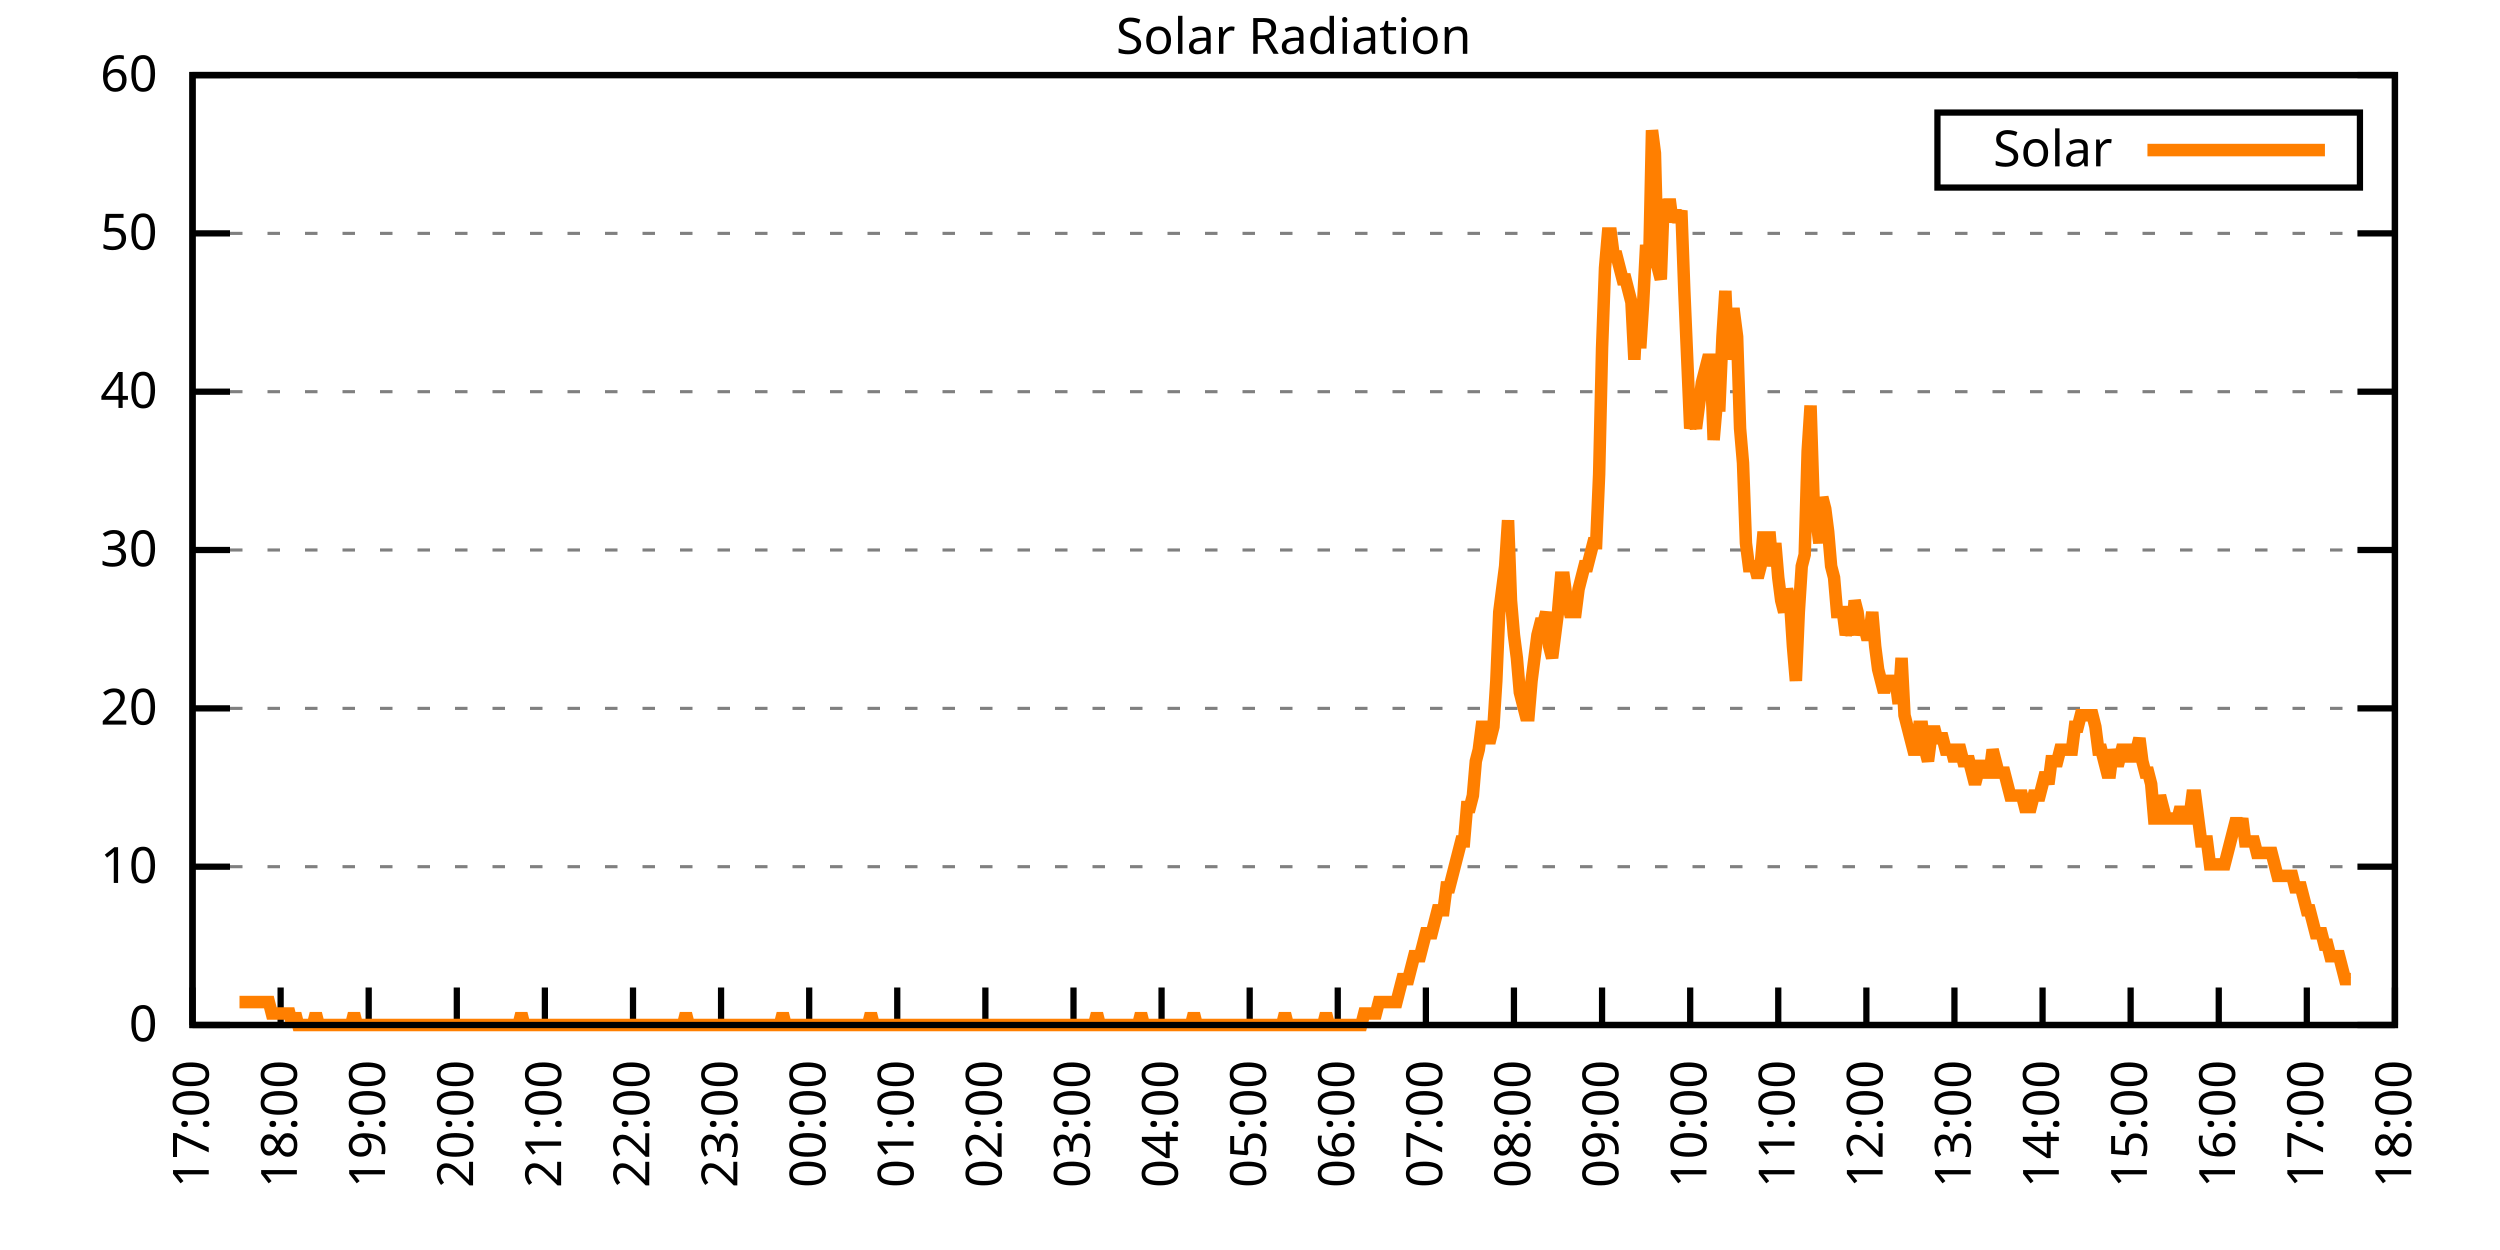
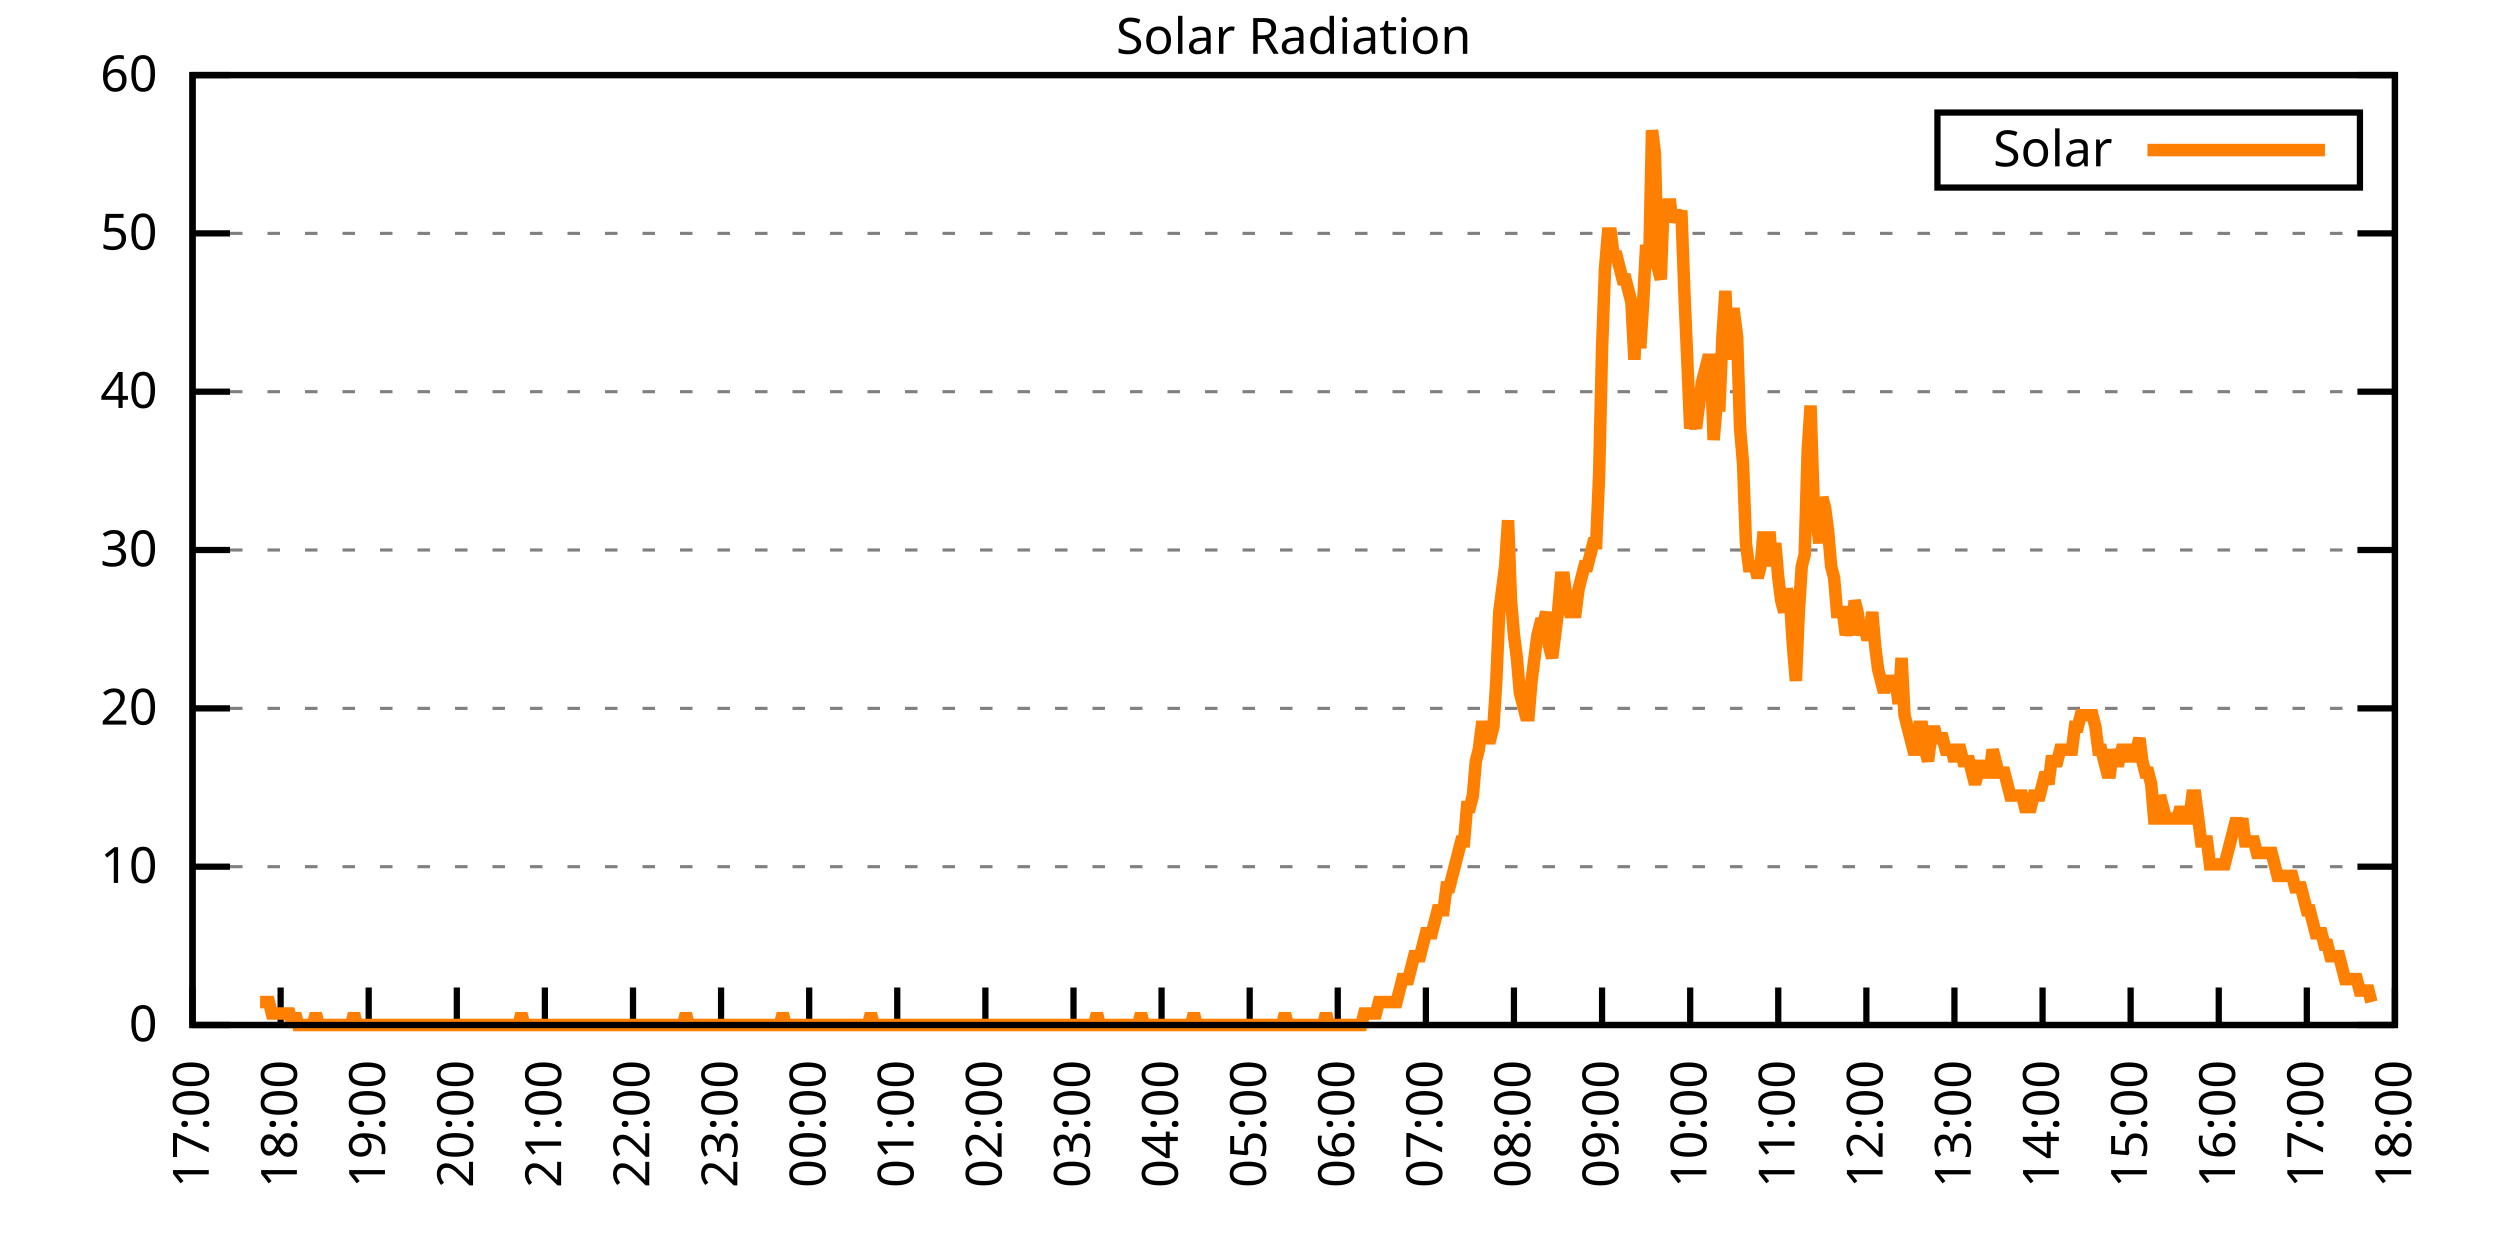
<svg xmlns="http://www.w3.org/2000/svg" xmlns:xlink="http://www.w3.org/1999/xlink" width="400" height="200" viewBox="0 0 400 200">
  <g id="gnuplot_canvas">
    <rect x="0" y="0" width="400" height="200" fill="none" />
    <defs>
      <circle id="gpDot" r="0.5" stroke-width="0.5" stroke="currentColor" />
      <path id="gpPt0" stroke-width="0.333" stroke="currentColor" d="M-1,0 h2 M0,-1 v2" />
      <path id="gpPt1" stroke-width="0.333" stroke="currentColor" d="M-1,-1 L1,1 M1,-1 L-1,1" />
      <path id="gpPt2" stroke-width="0.333" stroke="currentColor" d="M-1,0 L1,0 M0,-1 L0,1 M-1,-1 L1,1 M-1,1 L1,-1" />
      <rect id="gpPt3" stroke-width="0.333" stroke="currentColor" x="-1" y="-1" width="2" height="2" />
      <rect id="gpPt4" stroke-width="0.333" stroke="currentColor" fill="currentColor" x="-1" y="-1" width="2" height="2" />
      <circle id="gpPt5" stroke-width="0.333" stroke="currentColor" cx="0" cy="0" r="1" />
      <use xlink:href="#gpPt5" id="gpPt6" fill="currentColor" stroke="none" />
      <path id="gpPt7" stroke-width="0.333" stroke="currentColor" d="M0,-1.33 L-1.33,0.67 L1.33,0.67 z" />
      <use xlink:href="#gpPt7" id="gpPt8" fill="currentColor" stroke="none" />
      <use xlink:href="#gpPt7" id="gpPt9" stroke="currentColor" transform="rotate(180)" />
      <use xlink:href="#gpPt9" id="gpPt10" fill="currentColor" stroke="none" />
      <use xlink:href="#gpPt3" id="gpPt11" stroke="currentColor" transform="rotate(45)" />
      <use xlink:href="#gpPt11" id="gpPt12" fill="currentColor" stroke="none" />
      <path id="gpPt13" stroke-width="0.333" stroke="currentColor" d="M0,1.330 L1.265,0.411 L0.782,-1.067 L-0.782,-1.076 L-1.265,0.411 z" />
      <use xlink:href="#gpPt13" id="gpPt14" fill="currentColor" stroke="none" />
      <filter id="textbox" filterUnits="objectBoundingBox" x="0" y="0" height="1" width="1">
        <feFlood flood-color="white" flood-opacity="1" result="bgnd" />
        <feComposite in="SourceGraphic" in2="bgnd" operator="atop" />
      </filter>
      <filter id="greybox" filterUnits="objectBoundingBox" x="0" y="0" height="1" width="1">
        <feFlood flood-color="lightgrey" flood-opacity="1" result="grey" />
        <feComposite in="SourceGraphic" in2="grey" operator="atop" />
      </filter>
    </defs>
    <g fill="none" color="white" stroke="currentColor" stroke-width="1.00" stroke-linecap="butt" stroke-linejoin="miter">
</g>
    <g fill="none" color="black" stroke="currentColor" stroke-width="1.00" stroke-linecap="butt" stroke-linejoin="miter">
      <g stroke="none" shape-rendering="crispEdges">
        <polygon fill="rgb(255, 255, 255)" points="30.80,164.00 383.18,164.00 383.18,12.02 30.80,12.02 " />
      </g>
    </g>
    <g fill="none" color="black" stroke="currentColor" stroke-width="1.00" stroke-linecap="butt" stroke-linejoin="miter">
</g>
    <g fill="none" color="black" stroke="black" stroke-width="0.50" stroke-linecap="butt" stroke-linejoin="miter">
</g>
    <g fill="none" color="gray" stroke="currentColor" stroke-width="0.50" stroke-linecap="butt" stroke-linejoin="miter">
      <path stroke="gray" stroke-dasharray="2,4" class="gridline" d="M30.80,164.00 L383.19,164.00  " />
    </g>
    <g fill="none" color="gray" stroke="gray" stroke-width="1.00" stroke-linecap="butt" stroke-linejoin="miter">
</g>
    <g fill="none" color="black" stroke="currentColor" stroke-width="1.00" stroke-linecap="butt" stroke-linejoin="miter">
      <path stroke="black" d="M30.80,164.00 L36.80,164.00 M383.19,164.00 L377.19,164.00  " />
      <g transform="translate(25.20,166.60)" stroke="none" fill="black" font-family="Sans" font-size="8.00" text-anchor="end">
        <text>
          <tspan font-family="Sans"> 0</tspan>
        </text>
      </g>
    </g>
    <g fill="none" color="black" stroke="currentColor" stroke-width="1.00" stroke-linecap="butt" stroke-linejoin="miter">
</g>
    <g fill="none" color="black" stroke="black" stroke-width="0.50" stroke-linecap="butt" stroke-linejoin="miter">
</g>
    <g fill="none" color="gray" stroke="currentColor" stroke-width="0.50" stroke-linecap="butt" stroke-linejoin="miter">
      <path stroke="gray" stroke-dasharray="2,4" class="gridline" d="M30.80,138.67 L383.19,138.67  " />
    </g>
    <g fill="none" color="gray" stroke="gray" stroke-width="1.00" stroke-linecap="butt" stroke-linejoin="miter">
</g>
    <g fill="none" color="black" stroke="currentColor" stroke-width="1.00" stroke-linecap="butt" stroke-linejoin="miter">
      <path stroke="black" d="M30.80,138.67 L36.80,138.67 M383.19,138.67 L377.19,138.67  " />
      <g transform="translate(25.20,141.27)" stroke="none" fill="black" font-family="Sans" font-size="8.00" text-anchor="end">
        <text>
          <tspan font-family="Sans"> 10</tspan>
        </text>
      </g>
    </g>
    <g fill="none" color="black" stroke="currentColor" stroke-width="1.00" stroke-linecap="butt" stroke-linejoin="miter">
</g>
    <g fill="none" color="black" stroke="black" stroke-width="0.50" stroke-linecap="butt" stroke-linejoin="miter">
</g>
    <g fill="none" color="gray" stroke="currentColor" stroke-width="0.50" stroke-linecap="butt" stroke-linejoin="miter">
      <path stroke="gray" stroke-dasharray="2,4" class="gridline" d="M30.80,113.34 L383.19,113.34  " />
    </g>
    <g fill="none" color="gray" stroke="gray" stroke-width="1.00" stroke-linecap="butt" stroke-linejoin="miter">
</g>
    <g fill="none" color="black" stroke="currentColor" stroke-width="1.00" stroke-linecap="butt" stroke-linejoin="miter">
      <path stroke="black" d="M30.80,113.34 L36.80,113.34 M383.19,113.34 L377.19,113.34  " />
      <g transform="translate(25.20,115.94)" stroke="none" fill="black" font-family="Sans" font-size="8.00" text-anchor="end">
        <text>
          <tspan font-family="Sans"> 20</tspan>
        </text>
      </g>
    </g>
    <g fill="none" color="black" stroke="currentColor" stroke-width="1.00" stroke-linecap="butt" stroke-linejoin="miter">
</g>
    <g fill="none" color="black" stroke="black" stroke-width="0.50" stroke-linecap="butt" stroke-linejoin="miter">
</g>
    <g fill="none" color="gray" stroke="currentColor" stroke-width="0.50" stroke-linecap="butt" stroke-linejoin="miter">
      <path stroke="gray" stroke-dasharray="2,4" class="gridline" d="M30.80,88.00 L383.19,88.00  " />
    </g>
    <g fill="none" color="gray" stroke="gray" stroke-width="1.00" stroke-linecap="butt" stroke-linejoin="miter">
</g>
    <g fill="none" color="black" stroke="currentColor" stroke-width="1.00" stroke-linecap="butt" stroke-linejoin="miter">
      <path stroke="black" d="M30.80,88.00 L36.80,88.00 M383.19,88.00 L377.19,88.00  " />
      <g transform="translate(25.20,90.60)" stroke="none" fill="black" font-family="Sans" font-size="8.00" text-anchor="end">
        <text>
          <tspan font-family="Sans"> 30</tspan>
        </text>
      </g>
    </g>
    <g fill="none" color="black" stroke="currentColor" stroke-width="1.00" stroke-linecap="butt" stroke-linejoin="miter">
</g>
    <g fill="none" color="black" stroke="black" stroke-width="0.50" stroke-linecap="butt" stroke-linejoin="miter">
</g>
    <g fill="none" color="gray" stroke="currentColor" stroke-width="0.50" stroke-linecap="butt" stroke-linejoin="miter">
      <path stroke="gray" stroke-dasharray="2,4" class="gridline" d="M30.80,62.67 L383.19,62.67  " />
    </g>
    <g fill="none" color="gray" stroke="gray" stroke-width="1.00" stroke-linecap="butt" stroke-linejoin="miter">
</g>
    <g fill="none" color="black" stroke="currentColor" stroke-width="1.00" stroke-linecap="butt" stroke-linejoin="miter">
      <path stroke="black" d="M30.80,62.67 L36.80,62.67 M383.19,62.67 L377.19,62.67  " />
      <g transform="translate(25.20,65.27)" stroke="none" fill="black" font-family="Sans" font-size="8.00" text-anchor="end">
        <text>
          <tspan font-family="Sans"> 40</tspan>
        </text>
      </g>
    </g>
    <g fill="none" color="black" stroke="currentColor" stroke-width="1.00" stroke-linecap="butt" stroke-linejoin="miter">
</g>
    <g fill="none" color="black" stroke="black" stroke-width="0.50" stroke-linecap="butt" stroke-linejoin="miter">
</g>
    <g fill="none" color="gray" stroke="currentColor" stroke-width="0.50" stroke-linecap="butt" stroke-linejoin="miter">
      <path stroke="gray" stroke-dasharray="2,4" class="gridline" d="M30.80,37.34 L383.19,37.34  " />
    </g>
    <g fill="none" color="gray" stroke="gray" stroke-width="1.00" stroke-linecap="butt" stroke-linejoin="miter">
</g>
    <g fill="none" color="black" stroke="currentColor" stroke-width="1.00" stroke-linecap="butt" stroke-linejoin="miter">
      <path stroke="black" d="M30.80,37.34 L36.80,37.34 M383.19,37.34 L377.19,37.34  " />
      <g transform="translate(25.20,39.94)" stroke="none" fill="black" font-family="Sans" font-size="8.00" text-anchor="end">
        <text>
          <tspan font-family="Sans"> 50</tspan>
        </text>
      </g>
    </g>
    <g fill="none" color="black" stroke="currentColor" stroke-width="1.00" stroke-linecap="butt" stroke-linejoin="miter">
</g>
    <g fill="none" color="black" stroke="black" stroke-width="0.50" stroke-linecap="butt" stroke-linejoin="miter">
</g>
    <g fill="none" color="gray" stroke="currentColor" stroke-width="0.50" stroke-linecap="butt" stroke-linejoin="miter">
      <path stroke="gray" stroke-dasharray="2,4" class="gridline" d="M30.80,12.01 L383.19,12.01  " />
    </g>
    <g fill="none" color="gray" stroke="gray" stroke-width="1.00" stroke-linecap="butt" stroke-linejoin="miter">
</g>
    <g fill="none" color="black" stroke="currentColor" stroke-width="1.00" stroke-linecap="butt" stroke-linejoin="miter">
      <path stroke="black" d="M30.80,12.01 L36.80,12.01 M383.19,12.01 L377.19,12.01  " />
      <g transform="translate(25.20,14.61)" stroke="none" fill="black" font-family="Sans" font-size="8.00" text-anchor="end">
        <text>
          <tspan font-family="Sans"> 60</tspan>
        </text>
      </g>
    </g>
    <g fill="none" color="black" stroke="currentColor" stroke-width="1.00" stroke-linecap="butt" stroke-linejoin="miter">
      <path stroke="black" d="M30.80,164.00 L30.80,158.00  " />
      <g transform="translate(33.40,169.60) rotate(270.00)" stroke="none" fill="black" font-family="Sans" font-size="8.00" text-anchor="end">
        <text>
          <tspan font-family="Sans">17:00</tspan>
        </text>
      </g>
    </g>
    <g fill="none" color="black" stroke="currentColor" stroke-width="1.00" stroke-linecap="butt" stroke-linejoin="miter">
      <path stroke="black" d="M44.90,164.00 L44.90,158.00  " />
      <g transform="translate(47.50,169.60) rotate(270.00)" stroke="none" fill="black" font-family="Sans" font-size="8.00" text-anchor="end">
        <text>
          <tspan font-family="Sans">18:00</tspan>
        </text>
      </g>
    </g>
    <g fill="none" color="black" stroke="currentColor" stroke-width="1.00" stroke-linecap="butt" stroke-linejoin="miter">
      <path stroke="black" d="M58.99,164.00 L58.99,158.00  " />
      <g transform="translate(61.59,169.60) rotate(270.00)" stroke="none" fill="black" font-family="Sans" font-size="8.00" text-anchor="end">
        <text>
          <tspan font-family="Sans">19:00</tspan>
        </text>
      </g>
    </g>
    <g fill="none" color="black" stroke="currentColor" stroke-width="1.00" stroke-linecap="butt" stroke-linejoin="miter">
      <path stroke="black" d="M73.09,164.00 L73.09,158.00  " />
      <g transform="translate(75.69,169.60) rotate(270.00)" stroke="none" fill="black" font-family="Sans" font-size="8.00" text-anchor="end">
        <text>
          <tspan font-family="Sans">20:00</tspan>
        </text>
      </g>
    </g>
    <g fill="none" color="black" stroke="currentColor" stroke-width="1.00" stroke-linecap="butt" stroke-linejoin="miter">
      <path stroke="black" d="M87.18,164.00 L87.18,158.00  " />
      <g transform="translate(89.78,169.60) rotate(270.00)" stroke="none" fill="black" font-family="Sans" font-size="8.00" text-anchor="end">
        <text>
          <tspan font-family="Sans">21:00</tspan>
        </text>
      </g>
    </g>
    <g fill="none" color="black" stroke="currentColor" stroke-width="1.00" stroke-linecap="butt" stroke-linejoin="miter">
      <path stroke="black" d="M101.28,164.00 L101.28,158.00  " />
      <g transform="translate(103.88,169.60) rotate(270.00)" stroke="none" fill="black" font-family="Sans" font-size="8.00" text-anchor="end">
        <text>
          <tspan font-family="Sans">22:00</tspan>
        </text>
      </g>
    </g>
    <g fill="none" color="black" stroke="currentColor" stroke-width="1.00" stroke-linecap="butt" stroke-linejoin="miter">
      <path stroke="black" d="M115.37,164.00 L115.37,158.00  " />
      <g transform="translate(117.97,169.60) rotate(270.00)" stroke="none" fill="black" font-family="Sans" font-size="8.00" text-anchor="end">
        <text>
          <tspan font-family="Sans">23:00</tspan>
        </text>
      </g>
    </g>
    <g fill="none" color="black" stroke="currentColor" stroke-width="1.00" stroke-linecap="butt" stroke-linejoin="miter">
      <path stroke="black" d="M129.47,164.00 L129.47,158.00  " />
      <g transform="translate(132.07,169.60) rotate(270.00)" stroke="none" fill="black" font-family="Sans" font-size="8.00" text-anchor="end">
        <text>
          <tspan font-family="Sans">00:00</tspan>
        </text>
      </g>
    </g>
    <g fill="none" color="black" stroke="currentColor" stroke-width="1.00" stroke-linecap="butt" stroke-linejoin="miter">
      <path stroke="black" d="M143.56,164.00 L143.56,158.00  " />
      <g transform="translate(146.16,169.60) rotate(270.00)" stroke="none" fill="black" font-family="Sans" font-size="8.00" text-anchor="end">
        <text>
          <tspan font-family="Sans">01:00</tspan>
        </text>
      </g>
    </g>
    <g fill="none" color="black" stroke="currentColor" stroke-width="1.00" stroke-linecap="butt" stroke-linejoin="miter">
      <path stroke="black" d="M157.66,164.00 L157.66,158.00  " />
      <g transform="translate(160.26,169.60) rotate(270.00)" stroke="none" fill="black" font-family="Sans" font-size="8.00" text-anchor="end">
        <text>
          <tspan font-family="Sans">02:00</tspan>
        </text>
      </g>
    </g>
    <g fill="none" color="black" stroke="currentColor" stroke-width="1.00" stroke-linecap="butt" stroke-linejoin="miter">
      <path stroke="black" d="M171.76,164.00 L171.76,158.00  " />
      <g transform="translate(174.36,169.60) rotate(270.00)" stroke="none" fill="black" font-family="Sans" font-size="8.00" text-anchor="end">
        <text>
          <tspan font-family="Sans">03:00</tspan>
        </text>
      </g>
    </g>
    <g fill="none" color="black" stroke="currentColor" stroke-width="1.00" stroke-linecap="butt" stroke-linejoin="miter">
      <path stroke="black" d="M185.85,164.00 L185.85,158.00  " />
      <g transform="translate(188.45,169.60) rotate(270.00)" stroke="none" fill="black" font-family="Sans" font-size="8.00" text-anchor="end">
        <text>
          <tspan font-family="Sans">04:00</tspan>
        </text>
      </g>
    </g>
    <g fill="none" color="black" stroke="currentColor" stroke-width="1.00" stroke-linecap="butt" stroke-linejoin="miter">
      <path stroke="black" d="M199.95,164.00 L199.95,158.00  " />
      <g transform="translate(202.55,169.60) rotate(270.00)" stroke="none" fill="black" font-family="Sans" font-size="8.00" text-anchor="end">
        <text>
          <tspan font-family="Sans">05:00</tspan>
        </text>
      </g>
    </g>
    <g fill="none" color="black" stroke="currentColor" stroke-width="1.00" stroke-linecap="butt" stroke-linejoin="miter">
      <path stroke="black" d="M214.04,164.00 L214.04,158.00  " />
      <g transform="translate(216.64,169.60) rotate(270.00)" stroke="none" fill="black" font-family="Sans" font-size="8.00" text-anchor="end">
        <text>
          <tspan font-family="Sans">06:00</tspan>
        </text>
      </g>
    </g>
    <g fill="none" color="black" stroke="currentColor" stroke-width="1.00" stroke-linecap="butt" stroke-linejoin="miter">
      <path stroke="black" d="M228.14,164.00 L228.14,158.00  " />
      <g transform="translate(230.74,169.60) rotate(270.00)" stroke="none" fill="black" font-family="Sans" font-size="8.00" text-anchor="end">
        <text>
          <tspan font-family="Sans">07:00</tspan>
        </text>
      </g>
    </g>
    <g fill="none" color="black" stroke="currentColor" stroke-width="1.00" stroke-linecap="butt" stroke-linejoin="miter">
      <path stroke="black" d="M242.23,164.00 L242.23,158.00  " />
      <g transform="translate(244.83,169.60) rotate(270.00)" stroke="none" fill="black" font-family="Sans" font-size="8.00" text-anchor="end">
        <text>
          <tspan font-family="Sans">08:00</tspan>
        </text>
      </g>
    </g>
    <g fill="none" color="black" stroke="currentColor" stroke-width="1.00" stroke-linecap="butt" stroke-linejoin="miter">
      <path stroke="black" d="M256.33,164.00 L256.33,158.00  " />
      <g transform="translate(258.93,169.60) rotate(270.00)" stroke="none" fill="black" font-family="Sans" font-size="8.00" text-anchor="end">
        <text>
          <tspan font-family="Sans">09:00</tspan>
        </text>
      </g>
    </g>
    <g fill="none" color="black" stroke="currentColor" stroke-width="1.00" stroke-linecap="butt" stroke-linejoin="miter">
      <path stroke="black" d="M270.43,164.00 L270.43,158.00  " />
      <g transform="translate(273.03,169.60) rotate(270.00)" stroke="none" fill="black" font-family="Sans" font-size="8.00" text-anchor="end">
        <text>
          <tspan font-family="Sans">10:00</tspan>
        </text>
      </g>
    </g>
    <g fill="none" color="black" stroke="currentColor" stroke-width="1.00" stroke-linecap="butt" stroke-linejoin="miter">
      <path stroke="black" d="M284.52,164.00 L284.52,158.00  " />
      <g transform="translate(287.12,169.60) rotate(270.00)" stroke="none" fill="black" font-family="Sans" font-size="8.00" text-anchor="end">
        <text>
          <tspan font-family="Sans">11:00</tspan>
        </text>
      </g>
    </g>
    <g fill="none" color="black" stroke="currentColor" stroke-width="1.00" stroke-linecap="butt" stroke-linejoin="miter">
      <path stroke="black" d="M298.62,164.00 L298.62,158.00  " />
      <g transform="translate(301.22,169.60) rotate(270.00)" stroke="none" fill="black" font-family="Sans" font-size="8.00" text-anchor="end">
        <text>
          <tspan font-family="Sans">12:00</tspan>
        </text>
      </g>
    </g>
    <g fill="none" color="black" stroke="currentColor" stroke-width="1.00" stroke-linecap="butt" stroke-linejoin="miter">
      <path stroke="black" d="M312.71,164.00 L312.71,158.00  " />
      <g transform="translate(315.31,169.60) rotate(270.00)" stroke="none" fill="black" font-family="Sans" font-size="8.00" text-anchor="end">
        <text>
          <tspan font-family="Sans">13:00</tspan>
        </text>
      </g>
    </g>
    <g fill="none" color="black" stroke="currentColor" stroke-width="1.00" stroke-linecap="butt" stroke-linejoin="miter">
      <path stroke="black" d="M326.81,164.00 L326.81,158.00  " />
      <g transform="translate(329.41,169.60) rotate(270.00)" stroke="none" fill="black" font-family="Sans" font-size="8.00" text-anchor="end">
        <text>
          <tspan font-family="Sans">14:00</tspan>
        </text>
      </g>
    </g>
    <g fill="none" color="black" stroke="currentColor" stroke-width="1.00" stroke-linecap="butt" stroke-linejoin="miter">
      <path stroke="black" d="M340.90,164.00 L340.90,158.00  " />
      <g transform="translate(343.50,169.60) rotate(270.00)" stroke="none" fill="black" font-family="Sans" font-size="8.00" text-anchor="end">
        <text>
          <tspan font-family="Sans">15:00</tspan>
        </text>
      </g>
    </g>
    <g fill="none" color="black" stroke="currentColor" stroke-width="1.00" stroke-linecap="butt" stroke-linejoin="miter">
      <path stroke="black" d="M355.00,164.00 L355.00,158.00  " />
      <g transform="translate(357.60,169.60) rotate(270.00)" stroke="none" fill="black" font-family="Sans" font-size="8.00" text-anchor="end">
        <text>
          <tspan font-family="Sans">16:00</tspan>
        </text>
      </g>
    </g>
    <g fill="none" color="black" stroke="currentColor" stroke-width="1.00" stroke-linecap="butt" stroke-linejoin="miter">
      <path stroke="black" d="M369.09,164.00 L369.09,158.00  " />
      <g transform="translate(371.69,169.60) rotate(270.00)" stroke="none" fill="black" font-family="Sans" font-size="8.00" text-anchor="end">
        <text>
          <tspan font-family="Sans">17:00</tspan>
        </text>
      </g>
    </g>
    <g fill="none" color="black" stroke="currentColor" stroke-width="1.00" stroke-linecap="butt" stroke-linejoin="miter">
      <path stroke="black" d="M383.19,164.00 L383.19,158.00  " />
      <g transform="translate(385.79,169.60) rotate(270.00)" stroke="none" fill="black" font-family="Sans" font-size="8.00" text-anchor="end">
        <text>
          <tspan font-family="Sans">18:00</tspan>
        </text>
      </g>
    </g>
    <g fill="none" color="black" stroke="currentColor" stroke-width="1.00" stroke-linecap="butt" stroke-linejoin="miter">
</g>
    <g fill="none" color="black" stroke="currentColor" stroke-width="1.00" stroke-linecap="butt" stroke-linejoin="miter">
      <path stroke="black" d="M30.80,12.01 L30.80,164.00 L383.19,164.00 L383.19,12.01 L30.80,12.01 Z  " />
    </g>
    <g fill="none" color="black" stroke="currentColor" stroke-width="1.00" stroke-linecap="butt" stroke-linejoin="miter">
</g>
    <g fill="none" color="black" stroke="currentColor" stroke-width="1.00" stroke-linecap="butt" stroke-linejoin="miter">
      <path stroke="black" d="M309.99,30.01 L309.99,18.01 L377.59,18.01 L377.59,30.01 L309.99,30.01 Z  " />
    </g>
    <g id="Solar_Radiation_plot_1">
      <g fill="none" color="white" stroke="black" stroke-width="2.00" stroke-linecap="butt" stroke-linejoin="miter">
</g>
      <g fill="none" color="black" stroke="currentColor" stroke-width="2.00" stroke-linecap="butt" stroke-linejoin="miter">
        <g transform="translate(337.99,26.61)" stroke="none" fill="black" font-family="Sans" font-size="8.00" text-anchor="end">
          <text>
            <tspan font-family="Sans">Solar</tspan>
          </text>
        </g>
      </g>
      <g fill="none" color="black" stroke="currentColor" stroke-width="2.00" stroke-linecap="butt" stroke-linejoin="miter">
-         <path stroke="rgb(255, 127,   0)" d="M343.59,24.01 L371.99,24.01 M38.32,160.33 L38.79,160.33 L39.26,160.33 L39.73,160.33 L40.20,160.33 L40.67,160.33   L41.14,160.33 L41.61,160.33 L42.08,160.33 L42.55,160.33 L43.02,160.33 L43.49,162.16 L43.96,162.16 L44.43,162.16   L44.90,162.16 L45.37,162.16 L45.84,162.16 L46.31,162.16 L46.78,164.00 L47.24,162.16 L47.71,164.00 L48.18,164.00   L48.65,164.00 L49.12,164.00 L49.59,164.00 L50.06,164.00 L50.53,162.16 L51.00,164.00 L51.47,164.00 L51.94,164.00   L52.41,164.00 L52.88,164.00 L53.35,164.00 L53.82,164.00 L54.29,164.00 L54.76,164.00 L55.23,164.00 L55.70,164.00   L56.17,164.00 L56.64,162.16 L57.11,164.00 L57.58,164.00 L58.05,164.00 L58.52,164.00 L58.99,164.00 L59.46,164.00   L59.93,164.00 L60.40,164.00 L60.87,164.00 L61.34,164.00 L61.81,164.00 L62.28,164.00 L62.75,164.00 L63.22,164.00   L63.69,164.00 L64.16,164.00 L64.63,164.00 L65.10,164.00 L65.57,164.00 L66.04,164.00 L66.51,164.00 L66.98,164.00   L67.45,164.00 L67.92,164.00 L68.39,164.00 L68.86,164.00 L69.33,164.00 L69.80,164.00 L70.27,164.00 L70.74,164.00   L71.21,164.00 L71.68,164.00 L72.15,164.00 L72.62,164.00 L73.09,164.00 L73.56,164.00 L74.03,164.00 L74.50,164.00   L74.97,164.00 L75.44,164.00 L75.91,164.00 L76.38,164.00 L76.85,164.00 L77.32,164.00 L77.79,164.00 L78.26,164.00   L78.73,164.00 L79.19,164.00 L79.66,164.00 L80.13,164.00 L80.60,164.00 L81.07,164.00 L81.54,164.00 L82.01,164.00   L82.48,164.00 L82.95,164.00 L83.42,162.16 L83.89,164.00 L84.36,164.00 L84.83,164.00 L85.30,164.00 L85.77,164.00   L86.24,164.00 L86.71,164.00 L87.18,164.00 L87.65,164.00 L88.12,164.00 L88.59,164.00 L89.06,164.00 L89.53,164.00   L90.00,164.00 L90.47,164.00 L90.94,164.00 L91.41,164.00 L91.88,164.00 L92.35,164.00 L92.82,164.00 L93.29,164.00   L93.76,164.00 L94.23,164.00 L94.70,164.00 L95.17,164.00 L95.64,164.00 L96.11,164.00 L96.58,164.00 L97.05,164.00   L97.52,164.00 L97.99,164.00 L98.46,164.00 L98.93,164.00 L99.40,164.00 L99.87,164.00 L100.34,164.00 L100.81,164.00   L101.28,164.00 L101.75,164.00 L102.22,164.00 L102.69,164.00 L103.16,164.00 L103.63,164.00 L104.10,164.00 L104.57,164.00   L105.04,164.00 L105.51,164.00 L105.98,164.00 L106.45,164.00 L106.92,164.00 L107.39,164.00 L107.86,164.00 L108.33,164.00   L108.80,164.00 L109.27,164.00 L109.74,162.16 L110.21,164.00 L110.68,164.00 L111.14,164.00 L111.61,164.00 L112.08,164.00   L112.55,164.00 L113.02,164.00 L113.49,164.00 L113.96,164.00 L114.43,164.00 L114.90,164.00 L115.37,164.00 L115.84,164.00   L116.31,164.00 L116.78,164.00 L117.25,164.00 L117.72,164.00 L118.19,164.00 L118.66,164.00 L119.13,164.00 L119.60,164.00   L120.07,164.00 L120.54,164.00 L121.01,164.00 L121.48,164.00 L121.95,164.00 L122.42,164.00 L122.89,164.00 L123.36,164.00   L123.83,164.00 L124.30,164.00 L124.77,164.00 L125.24,162.16 L125.71,164.00 L126.18,164.00 L126.65,164.00 L127.12,164.00   L127.59,164.00 L128.06,164.00 L128.53,164.00 L129.00,164.00 L129.47,164.00 L129.94,164.00 L130.41,164.00 L130.88,164.00   L131.35,164.00 L131.82,164.00 L132.29,164.00 L132.76,164.00 L133.23,164.00 L133.70,164.00 L134.17,164.00 L134.64,164.00   L135.11,164.00 L135.58,164.00 L136.05,164.00 L136.52,164.00 L136.99,164.00 L137.46,164.00 L137.93,164.00 L138.40,164.00   L138.87,164.00 L139.34,162.16 L139.81,164.00 L140.28,164.00 L140.75,164.00 L141.22,164.00 L141.69,164.00 L142.16,164.00   L142.63,164.00 L143.09,164.00 L143.56,164.00 L144.03,164.00 L144.50,164.00 L144.97,164.00 L145.44,164.00 L145.91,164.00   L146.38,164.00 L146.85,164.00 L147.32,164.00 L147.79,164.00 L148.26,164.00 L148.73,164.00 L149.20,164.00 L149.67,164.00   L150.14,164.00 L150.61,164.00 L151.08,164.00 L151.55,164.00 L152.02,164.00 L152.49,164.00 L152.96,164.00 L153.43,164.00   L153.90,164.00 L154.37,164.00 L154.84,164.00 L155.31,164.00 L155.78,164.00 L156.25,164.00 L156.72,164.00 L157.19,164.00   L157.66,164.00 L158.13,164.00 L158.60,164.00 L159.07,164.00 L159.54,164.00 L160.01,164.00 L160.48,164.00 L160.95,164.00   L161.42,164.00 L161.89,164.00 L162.36,164.00 L162.83,164.00 L163.30,164.00 L163.77,164.00 L164.24,164.00 L164.71,164.00   L165.18,164.00 L165.65,164.00 L166.12,164.00 L166.59,164.00 L167.06,164.00 L167.53,164.00 L168.00,164.00 L168.47,164.00   L168.94,164.00 L169.41,164.00 L169.88,164.00 L170.35,164.00 L170.82,164.00 L171.29,164.00 L171.76,164.00 L172.23,164.00   L172.70,164.00 L173.17,164.00 L173.64,164.00 L174.11,164.00 L174.58,164.00 L175.04,164.00 L175.51,162.16 L175.98,164.00   L176.45,164.00 L176.92,164.00 L177.39,164.00 L177.86,164.00 L178.33,164.00 L178.80,164.00 L179.27,164.00 L179.74,164.00   L180.21,164.00 L180.68,164.00 L181.15,164.00 L181.62,164.00 L182.09,164.00 L182.56,162.16 L183.03,164.00 L183.50,164.00   L183.97,164.00 L184.44,164.00 L184.91,164.00 L185.38,164.00 L185.85,164.00 L186.32,164.00 L186.79,164.00 L187.26,164.00   L187.73,164.00 L188.20,164.00 L188.67,164.00 L189.14,164.00 L189.61,164.00 L190.08,164.00 L190.55,164.00 L191.02,162.16   L191.49,164.00 L191.96,164.00 L192.43,164.00 L192.90,164.00 L193.37,164.00 L193.84,164.00 L194.31,164.00 L194.78,164.00   L195.25,164.00 L195.72,164.00 L196.19,164.00 L196.66,164.00 L197.13,164.00 L197.60,164.00 L198.07,164.00 L198.54,164.00   L199.01,164.00 L199.48,164.00 L199.95,164.00 L200.42,164.00 L200.89,164.00 L201.36,164.00 L201.83,164.00 L202.30,164.00   L202.77,164.00 L203.24,164.00 L203.71,164.00 L204.18,164.00 L204.65,164.00 L205.12,164.00 L205.59,162.16 L206.06,164.00   L206.53,164.00 L207.00,164.00 L207.46,164.00 L207.93,164.00 L208.40,164.00 L208.87,164.00 L209.34,164.00 L209.81,164.00   L210.28,164.00 L210.75,164.00 L211.22,164.00 L211.69,164.00 L212.16,162.16 L212.63,164.00 L213.10,164.00 L213.57,164.00   L214.04,164.00 L214.51,164.00 L214.98,164.00 L215.45,164.00 L215.92,164.00 L216.39,164.00 L216.86,164.00 L217.33,164.00   L217.80,164.00 L218.27,162.16 L218.74,162.16 L219.21,162.16 L219.68,162.16 L220.15,162.16 L220.62,160.33 L221.09,160.33   L221.56,160.33 L222.03,160.33 L222.50,160.33 L222.97,160.33 L223.44,160.33 L223.91,158.49 L224.38,156.66 L224.85,156.66   L225.32,156.66 L225.79,154.82 L226.26,152.99 L226.73,152.99 L227.20,152.99 L227.67,151.15 L228.14,149.32 L228.61,149.32   L229.08,149.32 L229.55,147.48 L230.02,145.65 L230.49,145.65 L230.96,145.65 L231.43,141.98 L231.90,141.98 L232.37,140.14   L232.84,138.30 L233.31,136.47 L233.78,134.63 L234.25,134.63 L234.72,129.13 L235.19,129.13 L235.66,127.29 L236.13,121.79   L236.60,119.95 L237.07,116.28 L237.54,116.28 L238.01,118.12 L238.48,118.12 L238.95,116.28 L239.41,108.94 L239.88,97.93   L240.35,94.26 L240.82,90.59 L241.29,83.24 L241.76,96.09 L242.23,101.60 L242.70,105.27 L243.17,110.77 L243.64,112.61   L244.11,114.44 L244.58,114.44 L245.05,108.94 L245.52,105.27 L245.99,101.60 L246.46,99.76 L246.93,99.76 L247.40,97.93   L247.87,103.43 L248.34,105.27 L248.81,101.60 L249.28,97.93 L249.75,92.42 L250.22,92.42 L250.69,96.09 L251.16,97.93   L251.63,97.93 L252.10,97.93 L252.57,94.26 L253.04,92.42 L253.51,90.59 L253.98,90.59 L254.45,88.75 L254.92,86.91   L255.39,86.91 L255.86,75.90 L256.33,55.71 L256.80,42.87 L257.27,37.36 L257.74,37.36 L258.21,41.03 L258.68,41.03   L259.15,42.87 L259.62,44.70 L260.09,44.70 L260.56,46.54 L261.03,48.37 L261.50,57.55 L261.97,48.37 L262.44,55.71   L262.91,48.37 L263.38,39.19 L263.85,42.87 L264.32,20.84 L264.79,24.51 L265.26,42.87 L265.73,44.70 L266.20,31.85   L266.67,35.52 L267.14,31.85 L267.61,35.52 L268.08,33.69 L268.55,35.52 L269.02,33.69 L269.49,46.54 L269.96,57.55   L270.43,68.56 L270.90,66.73 L271.36,68.56 L271.83,64.89 L272.30,61.22 L272.77,59.38 L273.24,57.55 L273.71,57.55   L274.18,70.40 L274.65,64.89 L275.12,64.89 L275.59,53.88 L276.06,46.54 L276.53,57.55 L277.00,50.21 L277.47,50.21   L277.94,53.88 L278.41,68.56 L278.88,74.07 L279.35,86.91 L279.82,90.59 L280.29,90.59 L280.76,90.59 L281.23,92.42   L281.70,90.59 L282.17,85.08 L282.64,90.59 L283.11,85.08 L283.58,90.59 L284.05,86.91 L284.52,92.42 L284.99,96.09   L285.46,97.93 L285.93,94.26 L286.40,96.09 L286.87,103.43 L287.34,108.94 L287.81,97.93 L288.28,90.59 L288.75,88.75   L289.22,72.23 L289.69,64.89 L290.16,79.57 L290.63,83.24 L291.10,86.91 L291.57,79.57 L292.04,81.41 L292.51,85.08   L292.98,90.59 L293.45,92.42 L293.92,97.93 L294.39,97.93 L294.86,97.93 L295.33,101.60 L295.80,99.76 L296.27,101.60   L296.74,96.09 L297.21,97.93 L297.68,101.60 L298.15,99.76 L298.62,101.60 L299.09,101.60 L299.56,97.93 L300.03,103.43   L300.50,107.10 L300.97,108.94 L301.44,110.77 L301.91,108.94 L302.38,108.94 L302.85,108.94 L303.31,108.94 L303.78,112.61   L304.25,105.27 L304.72,114.44 L305.19,116.28 L305.66,118.12 L306.13,119.95 L306.60,119.95 L307.07,116.28 L307.54,116.28   L308.01,119.95 L308.48,121.79 L308.95,118.12 L309.42,116.28 L309.89,118.12 L310.36,118.12 L310.83,118.12 L311.30,119.95   L311.77,119.95 L312.24,119.95 L312.71,121.79 L313.18,119.95 L313.65,119.95 L314.12,121.79 L314.59,121.79 L315.06,121.79   L315.53,123.62 L316.00,125.46 L316.47,123.62 L316.94,121.79 L317.41,123.62 L317.88,123.62 L318.35,123.62 L318.82,119.95   L319.29,121.79 L319.76,123.62 L320.23,123.62 L320.70,123.62 L321.17,125.46 L321.64,127.29 L322.11,127.29 L322.58,127.29   L323.05,127.29 L323.52,127.29 L323.99,129.13 L324.46,129.13 L324.93,129.13 L325.40,127.29 L325.87,127.29 L326.34,127.29   L326.81,125.46 L327.28,123.62 L327.75,125.46 L328.22,121.79 L328.69,121.79 L329.16,121.79 L329.63,119.95 L330.10,119.95   L330.57,119.95 L331.04,119.95 L331.51,119.95 L331.98,116.28 L332.45,116.28 L332.92,114.44 L333.39,114.44 L333.86,114.44   L334.33,114.44 L334.80,114.44 L335.26,116.28 L335.73,119.95 L336.20,119.95 L336.67,121.79 L337.14,123.62 L337.61,123.62   L338.08,119.95 L338.55,121.79 L339.02,121.79 L339.49,119.95 L339.96,119.95 L340.43,119.95 L340.90,121.79 L341.37,119.95   L341.84,119.95 L342.31,118.12 L342.78,121.79 L343.25,123.62 L343.72,123.62 L344.19,125.46 L344.66,130.96 L345.13,130.96   L345.60,127.29 L346.07,129.13 L346.54,130.96 L347.01,130.96 L347.48,130.96 L347.95,130.96 L348.42,130.96 L348.89,129.13   L349.36,130.96 L349.83,130.96 L350.30,130.96 L350.77,127.29 L351.24,127.29 L351.71,130.96 L352.18,134.63 L352.65,134.63   L353.12,134.63 L353.59,138.30 L354.06,138.30 L354.53,138.30 L355.00,138.30 L355.47,138.30 L355.94,138.30 L356.41,136.47   L356.88,134.63 L357.35,132.80 L357.82,130.96 L358.29,132.80 L358.76,130.96 L359.23,134.63 L359.70,134.63 L360.17,134.63   L360.64,134.63 L361.11,136.47 L361.58,136.47 L362.05,136.47 L362.52,136.47 L362.99,136.47 L363.46,136.47 L363.93,138.30   L364.40,140.14 L364.87,140.14 L365.34,140.14 L365.81,140.14 L366.28,140.14 L366.75,140.14 L367.21,141.98 L367.68,141.98   L368.15,141.98 L368.62,143.81 L369.09,145.65 L369.56,145.65 L370.03,147.48 L370.50,149.32 L370.97,149.32 L371.44,149.32   L371.91,151.15 L372.38,151.15 L372.85,152.99 L373.32,152.99 L373.79,152.99 L374.26,152.99 L374.73,154.82 L375.20,156.66   L375.67,156.66 L376.14,156.66  " />
+         <path stroke="rgb(255, 127,   0)" d="M343.59,24.01 L371.99,24.01 M41.61,160.33 L42.08,160.33 L42.55,160.33 L43.02,160.33 L43.49,162.16 L43.96,162.16   L44.43,162.16 L44.90,162.16 L45.37,162.16 L45.84,162.16 L46.31,162.16 L46.78,164.00 L47.24,162.16 L47.71,164.00   L48.18,164.00 L48.65,164.00 L49.12,164.00 L49.59,164.00 L50.06,164.00 L50.53,162.16 L51.00,164.00 L51.47,164.00   L51.94,164.00 L52.41,164.00 L52.88,164.00 L53.35,164.00 L53.82,164.00 L54.29,164.00 L54.76,164.00 L55.23,164.00   L55.70,164.00 L56.17,164.00 L56.64,162.16 L57.11,164.00 L57.58,164.00 L58.05,164.00 L58.52,164.00 L58.99,164.00   L59.46,164.00 L59.93,164.00 L60.40,164.00 L60.87,164.00 L61.34,164.00 L61.81,164.00 L62.28,164.00 L62.75,164.00   L63.22,164.00 L63.69,164.00 L64.16,164.00 L64.63,164.00 L65.10,164.00 L65.57,164.00 L66.04,164.00 L66.51,164.00   L66.98,164.00 L67.45,164.00 L67.92,164.00 L68.39,164.00 L68.86,164.00 L69.33,164.00 L69.80,164.00 L70.27,164.00   L70.74,164.00 L71.21,164.00 L71.68,164.00 L72.15,164.00 L72.62,164.00 L73.09,164.00 L73.56,164.00 L74.03,164.00   L74.50,164.00 L74.97,164.00 L75.44,164.00 L75.91,164.00 L76.38,164.00 L76.85,164.00 L77.32,164.00 L77.79,164.00   L78.26,164.00 L78.73,164.00 L79.19,164.00 L79.66,164.00 L80.13,164.00 L80.60,164.00 L81.07,164.00 L81.54,164.00   L82.01,164.00 L82.48,164.00 L82.95,164.00 L83.42,162.16 L83.89,164.00 L84.36,164.00 L84.83,164.00 L85.30,164.00   L85.77,164.00 L86.24,164.00 L86.71,164.00 L87.18,164.00 L87.65,164.00 L88.12,164.00 L88.59,164.00 L89.06,164.00   L89.53,164.00 L90.00,164.00 L90.47,164.00 L90.94,164.00 L91.41,164.00 L91.88,164.00 L92.35,164.00 L92.82,164.00   L93.29,164.00 L93.76,164.00 L94.23,164.00 L94.70,164.00 L95.17,164.00 L95.64,164.00 L96.11,164.00 L96.58,164.00   L97.05,164.00 L97.52,164.00 L97.99,164.00 L98.46,164.00 L98.93,164.00 L99.40,164.00 L99.87,164.00 L100.34,164.00   L100.81,164.00 L101.28,164.00 L101.75,164.00 L102.22,164.00 L102.69,164.00 L103.16,164.00 L103.63,164.00 L104.10,164.00   L104.57,164.00 L105.04,164.00 L105.51,164.00 L105.98,164.00 L106.45,164.00 L106.92,164.00 L107.39,164.00 L107.86,164.00   L108.33,164.00 L108.80,164.00 L109.27,164.00 L109.74,162.16 L110.21,164.00 L110.68,164.00 L111.14,164.00 L111.61,164.00   L112.08,164.00 L112.55,164.00 L113.02,164.00 L113.49,164.00 L113.96,164.00 L114.43,164.00 L114.90,164.00 L115.37,164.00   L115.84,164.00 L116.31,164.00 L116.78,164.00 L117.25,164.00 L117.72,164.00 L118.19,164.00 L118.66,164.00 L119.13,164.00   L119.60,164.00 L120.07,164.00 L120.54,164.00 L121.01,164.00 L121.48,164.00 L121.95,164.00 L122.42,164.00 L122.89,164.00   L123.36,164.00 L123.83,164.00 L124.30,164.00 L124.77,164.00 L125.24,162.16 L125.71,164.00 L126.18,164.00 L126.65,164.00   L127.12,164.00 L127.59,164.00 L128.06,164.00 L128.53,164.00 L129.00,164.00 L129.47,164.00 L129.94,164.00 L130.41,164.00   L130.88,164.00 L131.35,164.00 L131.82,164.00 L132.29,164.00 L132.76,164.00 L133.23,164.00 L133.70,164.00 L134.17,164.00   L134.64,164.00 L135.11,164.00 L135.58,164.00 L136.05,164.00 L136.52,164.00 L136.99,164.00 L137.46,164.00 L137.93,164.00   L138.40,164.00 L138.87,164.00 L139.34,162.16 L139.81,164.00 L140.28,164.00 L140.75,164.00 L141.22,164.00 L141.69,164.00   L142.16,164.00 L142.63,164.00 L143.09,164.00 L143.56,164.00 L144.03,164.00 L144.50,164.00 L144.97,164.00 L145.44,164.00   L145.91,164.00 L146.38,164.00 L146.85,164.00 L147.32,164.00 L147.79,164.00 L148.26,164.00 L148.73,164.00 L149.20,164.00   L149.67,164.00 L150.14,164.00 L150.61,164.00 L151.08,164.00 L151.55,164.00 L152.02,164.00 L152.49,164.00 L152.96,164.00   L153.43,164.00 L153.90,164.00 L154.37,164.00 L154.84,164.00 L155.31,164.00 L155.78,164.00 L156.25,164.00 L156.72,164.00   L157.19,164.00 L157.66,164.00 L158.13,164.00 L158.60,164.00 L159.07,164.00 L159.54,164.00 L160.01,164.00 L160.48,164.00   L160.95,164.00 L161.42,164.00 L161.89,164.00 L162.36,164.00 L162.83,164.00 L163.30,164.00 L163.77,164.00 L164.24,164.00   L164.71,164.00 L165.18,164.00 L165.65,164.00 L166.12,164.00 L166.59,164.00 L167.06,164.00 L167.53,164.00 L168.00,164.00   L168.47,164.00 L168.94,164.00 L169.41,164.00 L169.88,164.00 L170.35,164.00 L170.82,164.00 L171.29,164.00 L171.76,164.00   L172.23,164.00 L172.70,164.00 L173.17,164.00 L173.64,164.00 L174.11,164.00 L174.58,164.00 L175.04,164.00 L175.51,162.16   L175.98,164.00 L176.45,164.00 L176.92,164.00 L177.39,164.00 L177.86,164.00 L178.33,164.00 L178.80,164.00 L179.27,164.00   L179.74,164.00 L180.21,164.00 L180.68,164.00 L181.15,164.00 L181.62,164.00 L182.09,164.00 L182.56,162.16 L183.03,164.00   L183.50,164.00 L183.97,164.00 L184.44,164.00 L184.91,164.00 L185.38,164.00 L185.85,164.00 L186.32,164.00 L186.79,164.00   L187.26,164.00 L187.73,164.00 L188.20,164.00 L188.67,164.00 L189.14,164.00 L189.61,164.00 L190.08,164.00 L190.55,164.00   L191.02,162.16 L191.49,164.00 L191.96,164.00 L192.43,164.00 L192.90,164.00 L193.37,164.00 L193.84,164.00 L194.31,164.00   L194.78,164.00 L195.25,164.00 L195.72,164.00 L196.19,164.00 L196.66,164.00 L197.13,164.00 L197.60,164.00 L198.07,164.00   L198.54,164.00 L199.01,164.00 L199.48,164.00 L199.95,164.00 L200.42,164.00 L200.89,164.00 L201.36,164.00 L201.83,164.00   L202.30,164.00 L202.77,164.00 L203.24,164.00 L203.71,164.00 L204.18,164.00 L204.65,164.00 L205.12,164.00 L205.59,162.16   L206.06,164.00 L206.53,164.00 L207.00,164.00 L207.46,164.00 L207.93,164.00 L208.40,164.00 L208.87,164.00 L209.34,164.00   L209.81,164.00 L210.28,164.00 L210.75,164.00 L211.22,164.00 L211.69,164.00 L212.16,162.16 L212.63,164.00 L213.10,164.00   L213.57,164.00 L214.04,164.00 L214.51,164.00 L214.98,164.00 L215.45,164.00 L215.92,164.00 L216.39,164.00 L216.86,164.00   L217.33,164.00 L217.80,164.00 L218.27,162.16 L218.74,162.16 L219.21,162.16 L219.68,162.16 L220.15,162.16 L220.62,160.33   L221.09,160.33 L221.56,160.33 L222.03,160.33 L222.50,160.33 L222.97,160.33 L223.44,160.33 L223.91,158.49 L224.38,156.66   L224.85,156.66 L225.32,156.66 L225.79,154.82 L226.26,152.99 L226.73,152.99 L227.20,152.99 L227.67,151.15 L228.14,149.32   L228.61,149.32 L229.08,149.32 L229.55,147.48 L230.02,145.65 L230.49,145.65 L230.96,145.65 L231.43,141.98 L231.90,141.98   L232.37,140.14 L232.84,138.30 L233.31,136.47 L233.78,134.63 L234.25,134.63 L234.72,129.13 L235.19,129.13 L235.66,127.29   L236.13,121.79 L236.60,119.95 L237.07,116.28 L237.54,116.28 L238.01,118.12 L238.48,118.12 L238.95,116.28 L239.41,108.94   L239.88,97.93 L240.35,94.26 L240.82,90.59 L241.29,83.24 L241.76,96.09 L242.23,101.60 L242.70,105.27 L243.17,110.77   L243.64,112.61 L244.11,114.44 L244.58,114.44 L245.05,108.94 L245.52,105.27 L245.99,101.60 L246.46,99.76 L246.93,99.76   L247.40,97.93 L247.87,103.43 L248.34,105.27 L248.81,101.60 L249.28,97.93 L249.75,92.42 L250.22,92.42 L250.69,96.09   L251.16,97.93 L251.63,97.93 L252.10,97.93 L252.57,94.26 L253.04,92.42 L253.51,90.59 L253.98,90.59 L254.45,88.75   L254.92,86.91 L255.39,86.91 L255.86,75.90 L256.33,55.71 L256.80,42.87 L257.27,37.36 L257.74,37.36 L258.21,41.03   L258.68,41.03 L259.15,42.87 L259.62,44.70 L260.09,44.70 L260.56,46.54 L261.03,48.37 L261.50,57.55 L261.97,48.37   L262.44,55.71 L262.91,48.37 L263.38,39.19 L263.85,42.87 L264.32,20.84 L264.79,24.51 L265.26,42.87 L265.73,44.70   L266.20,31.85 L266.67,35.52 L267.14,31.85 L267.61,35.52 L268.08,33.69 L268.55,35.52 L269.02,33.69 L269.49,46.54   L269.96,57.55 L270.43,68.56 L270.90,66.73 L271.36,68.56 L271.83,64.89 L272.30,61.22 L272.77,59.38 L273.24,57.55   L273.71,57.55 L274.18,70.40 L274.65,64.89 L275.12,64.89 L275.59,53.88 L276.06,46.54 L276.53,57.55 L277.00,50.21   L277.47,50.21 L277.94,53.88 L278.41,68.56 L278.88,74.07 L279.35,86.91 L279.82,90.59 L280.29,90.59 L280.76,90.59   L281.23,92.42 L281.70,90.59 L282.17,85.08 L282.64,90.59 L283.11,85.08 L283.58,90.59 L284.05,86.91 L284.52,92.42   L284.99,96.09 L285.46,97.93 L285.93,94.26 L286.40,96.09 L286.87,103.43 L287.34,108.94 L287.81,97.93 L288.28,90.59   L288.75,88.75 L289.22,72.23 L289.69,64.89 L290.16,79.57 L290.63,83.24 L291.10,86.91 L291.57,79.57 L292.04,81.41   L292.51,85.08 L292.98,90.59 L293.45,92.42 L293.92,97.93 L294.39,97.93 L294.86,97.93 L295.33,101.60 L295.80,99.76   L296.27,101.60 L296.74,96.09 L297.21,97.93 L297.68,101.60 L298.15,99.76 L298.62,101.60 L299.09,101.60 L299.56,97.93   L300.03,103.43 L300.50,107.10 L300.97,108.94 L301.44,110.77 L301.91,108.94 L302.38,108.94 L302.85,108.94 L303.31,108.94   L303.78,112.61 L304.25,105.27 L304.72,114.44 L305.19,116.28 L305.66,118.12 L306.13,119.95 L306.60,119.95 L307.07,116.28   L307.54,116.28 L308.01,119.95 L308.48,121.79 L308.95,118.12 L309.42,116.28 L309.89,118.12 L310.36,118.12 L310.83,118.12   L311.30,119.95 L311.77,119.95 L312.24,119.95 L312.71,121.79 L313.18,119.95 L313.65,119.95 L314.12,121.79 L314.59,121.79   L315.06,121.79 L315.53,123.62 L316.00,125.46 L316.47,123.62 L316.94,121.79 L317.41,123.62 L317.88,123.62 L318.35,123.62   L318.82,119.95 L319.29,121.79 L319.76,123.62 L320.23,123.62 L320.70,123.62 L321.17,125.46 L321.64,127.29 L322.11,127.29   L322.58,127.29 L323.05,127.29 L323.52,127.29 L323.99,129.13 L324.46,129.13 L324.93,129.13 L325.40,127.29 L325.87,127.29   L326.34,127.29 L326.81,125.46 L327.28,123.62 L327.75,125.46 L328.22,121.79 L328.69,121.79 L329.16,121.79 L329.63,119.95   L330.10,119.95 L330.57,119.95 L331.04,119.95 L331.51,119.95 L331.98,116.28 L332.45,116.28 L332.92,114.44 L333.39,114.44   L333.86,114.44 L334.33,114.44 L334.80,114.44 L335.26,116.28 L335.73,119.95 L336.20,119.95 L336.67,121.79 L337.14,123.62   L337.61,123.62 L338.08,119.95 L338.55,121.79 L339.02,121.79 L339.49,119.95 L339.96,119.95 L340.43,119.95 L340.90,121.79   L341.37,119.95 L341.84,119.95 L342.31,118.12 L342.78,121.79 L343.25,123.62 L343.72,123.62 L344.19,125.46 L344.66,130.96   L345.13,130.96 L345.60,127.29 L346.07,129.13 L346.54,130.96 L347.01,130.96 L347.48,130.96 L347.95,130.96 L348.42,130.96   L348.89,129.13 L349.36,130.96 L349.83,130.96 L350.30,130.96 L350.77,127.29 L351.24,127.29 L351.71,130.96 L352.18,134.63   L352.65,134.63 L353.12,134.63 L353.59,138.30 L354.06,138.30 L354.53,138.30 L355.00,138.30 L355.47,138.30 L355.94,138.30   L356.41,136.47 L356.88,134.63 L357.35,132.80 L357.82,130.96 L358.29,132.80 L358.76,130.96 L359.23,134.63 L359.70,134.63   L360.17,134.63 L360.64,134.63 L361.11,136.47 L361.58,136.47 L362.05,136.47 L362.52,136.47 L362.99,136.47 L363.46,136.47   L363.93,138.30 L364.40,140.14 L364.87,140.14 L365.34,140.14 L365.81,140.14 L366.28,140.14 L366.75,140.14 L367.21,141.98   L367.68,141.98 L368.15,141.98 L368.62,143.81 L369.09,145.65 L369.56,145.65 L370.03,147.48 L370.50,149.32 L370.97,149.32   L371.44,149.32 L371.91,151.15 L372.38,151.15 L372.85,152.99 L373.32,152.99 L373.79,152.99 L374.26,152.99 L374.73,154.82   L375.20,156.66 L375.67,156.66 L376.14,156.66 L376.61,156.66 L377.08,156.66 L377.55,158.49 L378.02,158.49 L378.49,158.49   L378.96,158.49 L379.43,160.33  " />
      </g>
    </g>
    <g fill="none" color="black" stroke="currentColor" stroke-width="2.00" stroke-linecap="butt" stroke-linejoin="miter">
</g>
    <g fill="none" color="black" stroke="black" stroke-width="1.00" stroke-linecap="butt" stroke-linejoin="miter">
</g>
    <g fill="none" color="black" stroke="currentColor" stroke-width="1.00" stroke-linecap="butt" stroke-linejoin="miter">
      <path stroke="black" d="M30.80,12.01 L30.80,164.00 L383.19,164.00 L383.19,12.01 L30.80,12.01 Z  " />
      <g transform="translate(6.80,88.01) rotate(270.00)" stroke="none" fill="black" font-family="Sans" font-size="8.00" text-anchor="middle">
        <text />
      </g>
    </g>
    <g fill="none" color="black" stroke="currentColor" stroke-width="1.00" stroke-linecap="butt" stroke-linejoin="miter">
</g>
    <g fill="none" color="black" stroke="currentColor" stroke-width="1.00" stroke-linecap="butt" stroke-linejoin="miter">
      <g transform="translate(206.99,8.61)" stroke="none" fill="black" font-family="Sans" font-size="8.00" text-anchor="middle">
        <text>
          <tspan font-family="Sans">Solar Radiation</tspan>
        </text>
      </g>
    </g>
    <g fill="none" color="black" stroke="currentColor" stroke-width="1.00" stroke-linecap="butt" stroke-linejoin="miter">
</g>
  </g>
</svg>
